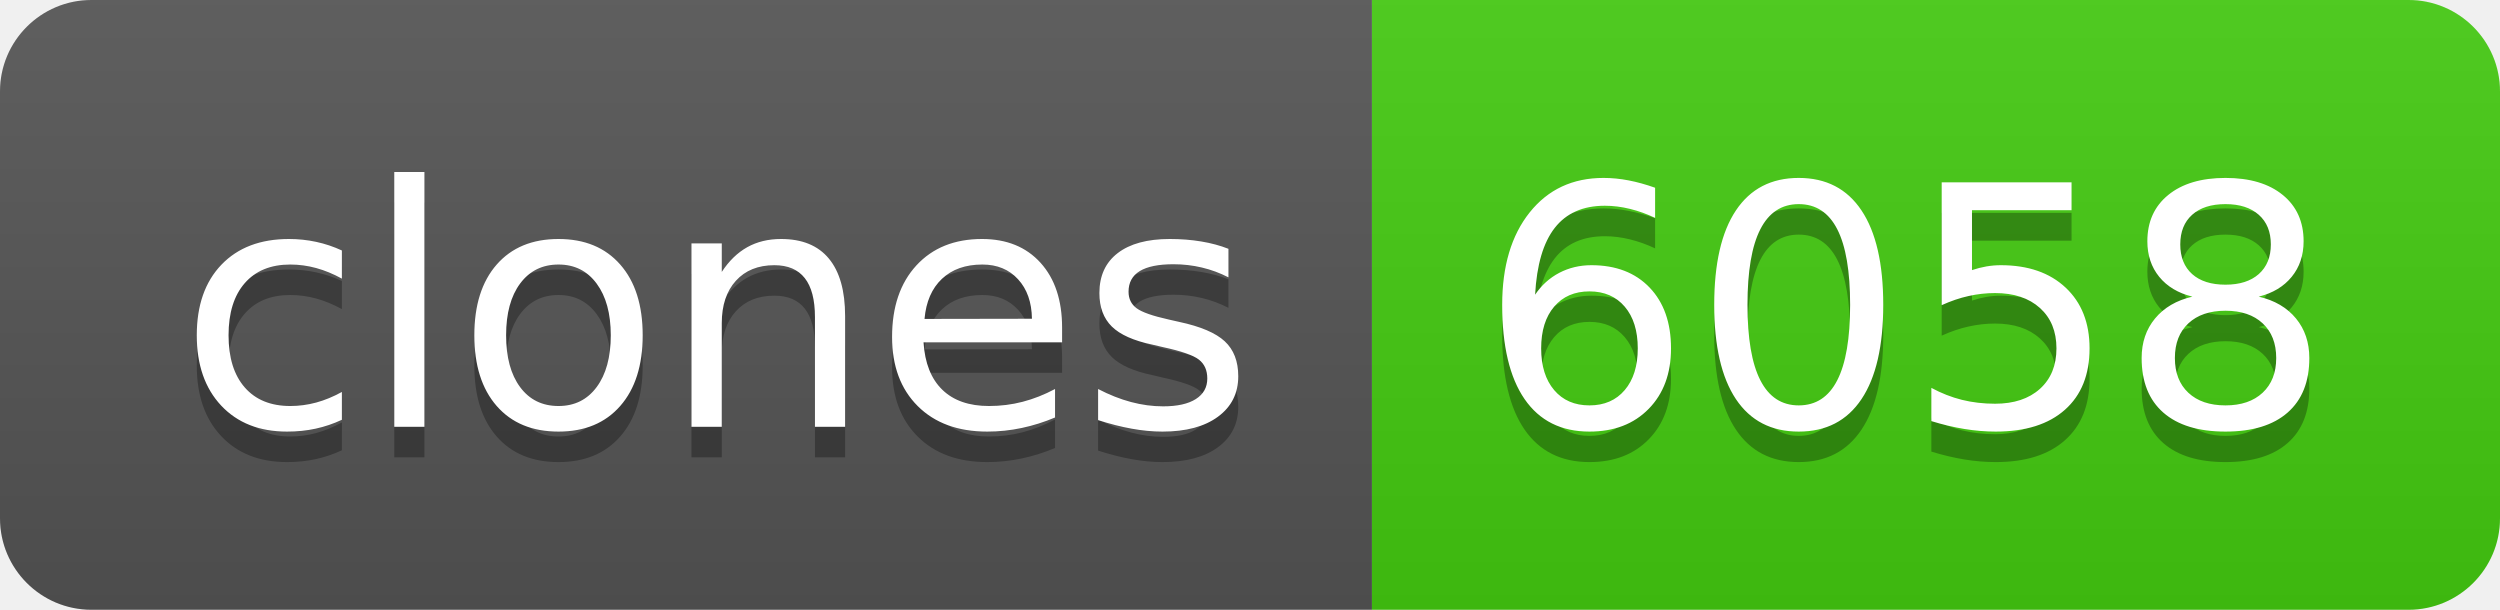
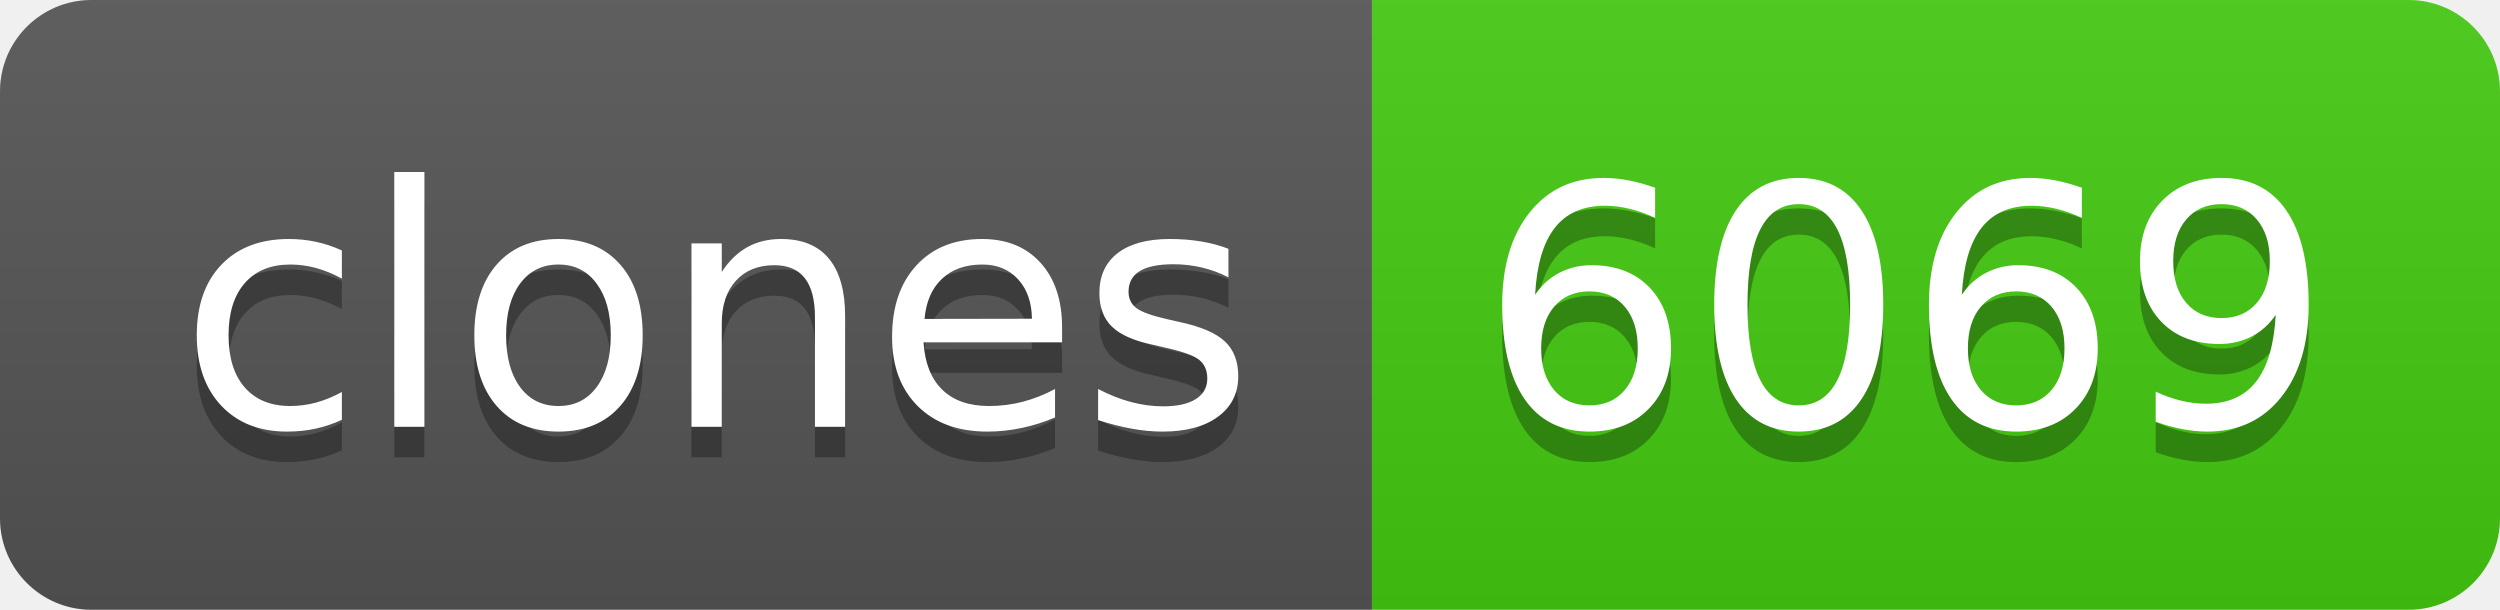
- <svg xmlns="http://www.w3.org/2000/svg" width="82" height="20" role="img" aria-label="clones: 6058">
+ <svg xmlns="http://www.w3.org/2000/svg" width="82" height="20" role="img" aria-label="clones: 6069">
  <linearGradient id="s" x2="0" y2="100%">
    <stop offset="0" stop-color="#bbb" stop-opacity=".1" />
    <stop offset="1" stop-opacity=".1" />
  </linearGradient>
  <clipPath id="r">
    <rect width="82" height="20" rx="3" fill="#fff" />
  </clipPath>
  <g clip-path="url(#r)">
    <rect width="45" height="20" fill="#555" />
    <rect x="45" width="37" height="20" fill="#4c1" />
    <rect width="82" height="20" fill="url(#s)" />
  </g>
  <g fill="#fff" text-anchor="middle" font-family="Verdana,Geneva,DejaVu Sans,sans-serif" text-rendering="geometricPrecision" font-size="110">
    <text aria-hidden="true" x="235" y="150" fill="#010101" fill-opacity=".3" transform="scale(.1)" textLength="350">clones</text>
    <text x="235" y="140" transform="scale(.1)" fill="#fff" textLength="350">clones</text>
-     <text aria-hidden="true" x="625" y="150" fill="#010101" fill-opacity=".3" transform="scale(.1)" textLength="270">6058</text>
-     <text x="625" y="140" transform="scale(.1)" fill="#fff" textLength="270">6058</text>
+     <text aria-hidden="true" x="625" y="150" fill="#010101" fill-opacity=".3" transform="scale(.1)" textLength="270">6069</text>
+     <text x="625" y="140" transform="scale(.1)" fill="#fff" textLength="270">6069</text>
  </g>
</svg>
